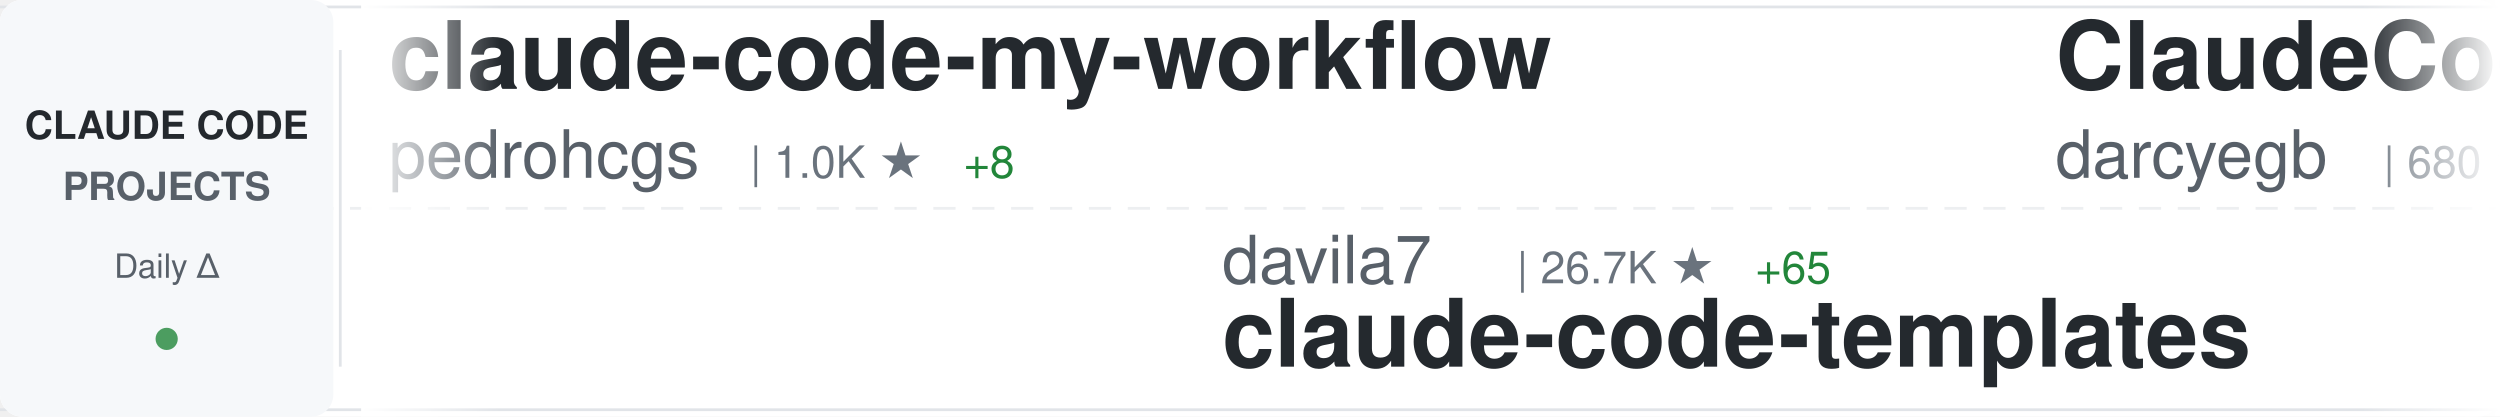
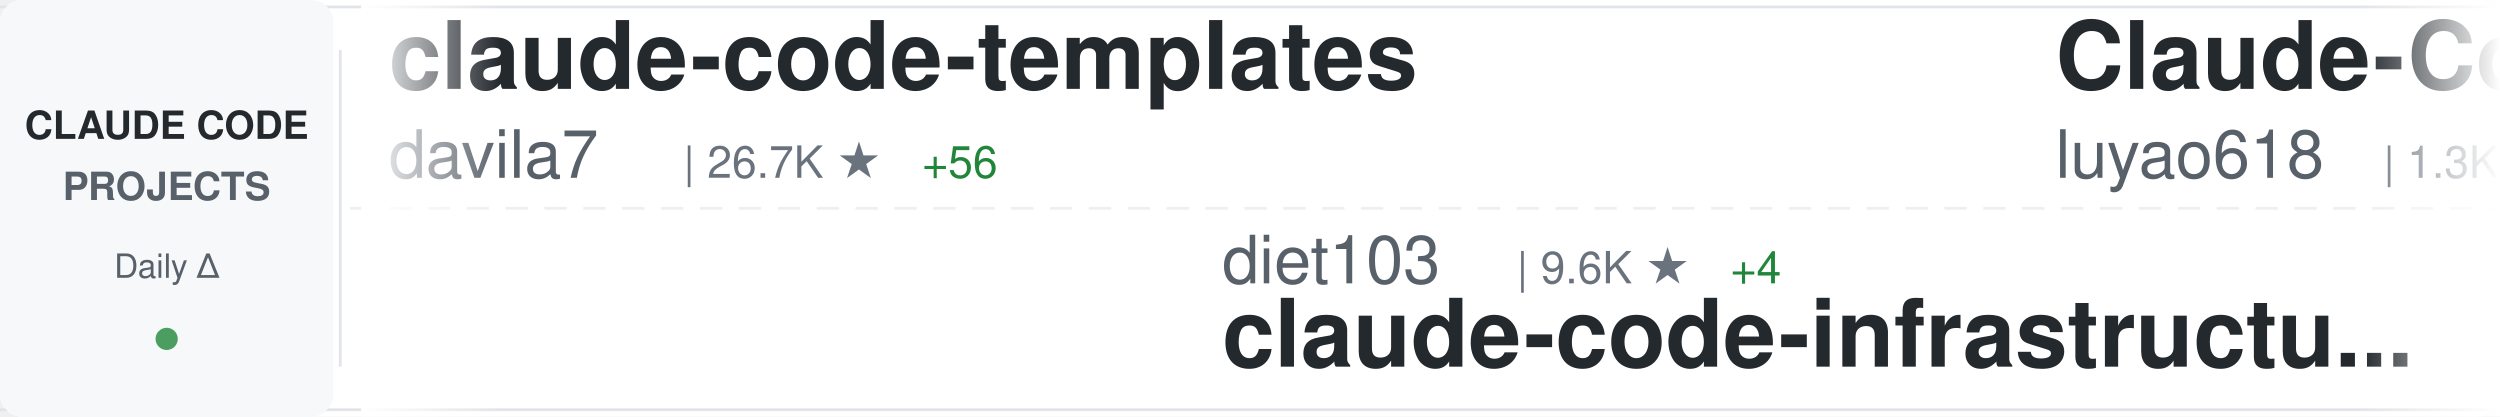
<svg xmlns="http://www.w3.org/2000/svg" width="900" height="150">
  <defs>
    <linearGradient id="awesomeLeftFade" x1="0%" y1="0%" x2="100%" y2="0%">
      <stop offset="0%" style="stop-color:#ffffff;stop-opacity:1" />
      <stop offset="100%" style="stop-color:#ffffff;stop-opacity:0" />
    </linearGradient>
    <linearGradient id="awesomeRightFade" x1="0%" y1="0%" x2="100%" y2="0%">
      <stop offset="0%" style="stop-color:#ffffff;stop-opacity:0" />
      <stop offset="100%" style="stop-color:#ffffff;stop-opacity:1" />
    </linearGradient>
  </defs>
  <rect width="900" height="150" fill="#ffffff" rx="8" />
  <rect x="0" y="2" width="900" height="1" fill="#e1e4e8" />
  <rect x="0" y="147" width="900" height="1" fill="#e1e4e8" />
  <line x1="0" y1="75" x2="900" y2="75" stroke="#e1e4e8" stroke-width="1" stroke-dasharray="8 6" opacity="0.6" />
  <rect x="0" y="0" width="120" height="150" fill="#f6f8fa" rx="8" />
  <text x="60" y="50" font-family="-apple-system, BlinkMacSystemFont, 'Segoe UI', Helvetica, Arial, sans-serif" font-size="14" font-weight="600" fill="#24292e" text-anchor="middle">CLAUDE CODE</text>
  <text x="60" y="72" font-family="-apple-system, BlinkMacSystemFont, 'Segoe UI', Helvetica, Arial, sans-serif" font-size="14" font-weight="600" fill="#586069" text-anchor="middle">PROJECTS</text>
  <text x="60" y="100" font-family="-apple-system, BlinkMacSystemFont, 'Segoe UI', Helvetica, Arial, sans-serif" font-size="12" font-weight="500" fill="#586069" text-anchor="middle">Daily Δ</text>
  <circle cx="60" cy="122" r="4" fill="#22863a" opacity="0.8" />
  <rect x="122" y="18" width="1" height="114" fill="#e1e4e8" />
  <clipPath id="awesomeTickerClip">
    <rect x="130" y="0" width="770" height="150" />
  </clipPath>
  <g clip-path="url(#awesomeTickerClip)">
    <g id="awesomeTickerItems">
      <animateTransform attributeName="transform" attributeType="XML" type="translate" from="0 0" to="-3000 0" dur="54s" repeatCount="indefinite" />
      <g transform="translate(0, 0)">
-         <text x="140" y="32" font-family="-apple-system, BlinkMacSystemFont, 'Segoe UI', Helvetica, Arial, sans-serif" font-size="34" font-weight="600" fill="#24292e">claude-code-my-workflow</text>
-         <text x="140" y="64" font-family="-apple-system, BlinkMacSystemFont, 'Segoe UI', Helvetica, Arial, sans-serif" font-size="24" font-weight="400" fill="#586069">pedrohcgs</text>
-         <text x="270" y="64" font-family="-apple-system, BlinkMacSystemFont, 'Segoe UI', Helvetica, Arial, sans-serif" font-size="16" font-weight="500" fill="#6a737d">| 1.0K ★</text>
-         <text x="347" y="64" font-family="-apple-system, BlinkMacSystemFont, 'Segoe UI', Helvetica, Arial, sans-serif" font-size="16" font-weight="500" fill="#22863a"> +8</text>
+         <text x="140" y="32" font-family="-apple-system, BlinkMacSystemFont, 'Segoe UI', Helvetica, Arial, sans-serif" font-size="34" font-weight="600" fill="#24292e">claude-code-templates</text>
+         <text x="140" y="64" font-family="-apple-system, BlinkMacSystemFont, 'Segoe UI', Helvetica, Arial, sans-serif" font-size="24" font-weight="400" fill="#586069">davila7</text>
+         <text x="246" y="64" font-family="-apple-system, BlinkMacSystemFont, 'Segoe UI', Helvetica, Arial, sans-serif" font-size="16" font-weight="500" fill="#6a737d">| 26.7K ★</text>
+         <text x="332" y="64" font-family="-apple-system, BlinkMacSystemFont, 'Segoe UI', Helvetica, Arial, sans-serif" font-size="16" font-weight="500" fill="#22863a"> +56</text>
      </g>
      <g transform="translate(300, 0)">
-         <text x="140" y="102" font-family="-apple-system, BlinkMacSystemFont, 'Segoe UI', Helvetica, Arial, sans-serif" font-size="24" font-weight="400" fill="#586069">davila7</text>
-         <text x="246" y="102" font-family="-apple-system, BlinkMacSystemFont, 'Segoe UI', Helvetica, Arial, sans-serif" font-size="16" font-weight="500" fill="#6a737d">| 26.7K ★</text>
-         <text x="332" y="102" font-family="-apple-system, BlinkMacSystemFont, 'Segoe UI', Helvetica, Arial, sans-serif" font-size="16" font-weight="500" fill="#22863a"> +65</text>
-         <text x="140" y="132" font-family="-apple-system, BlinkMacSystemFont, 'Segoe UI', Helvetica, Arial, sans-serif" font-size="34" font-weight="600" fill="#24292e">claude-code-templates</text>
+         <text x="140" y="102" font-family="-apple-system, BlinkMacSystemFont, 'Segoe UI', Helvetica, Arial, sans-serif" font-size="24" font-weight="400" fill="#586069">diet103</text>
+         <text x="246" y="102" font-family="-apple-system, BlinkMacSystemFont, 'Segoe UI', Helvetica, Arial, sans-serif" font-size="16" font-weight="500" fill="#6a737d">| 9.6K ★</text>
+         <text x="323" y="102" font-family="-apple-system, BlinkMacSystemFont, 'Segoe UI', Helvetica, Arial, sans-serif" font-size="16" font-weight="500" fill="#22863a"> +4</text>
+         <text x="140" y="132" font-family="-apple-system, BlinkMacSystemFont, 'Segoe UI', Helvetica, Arial, sans-serif" font-size="34" font-weight="600" fill="#24292e">claude-code-infrastructu...</text>
      </g>
      <g transform="translate(600, 0)">
-         <text x="140" y="32" font-family="-apple-system, BlinkMacSystemFont, 'Segoe UI', Helvetica, Arial, sans-serif" font-size="34" font-weight="600" fill="#24292e">ClaudeCodeAgents</text>
-         <text x="140" y="64" font-family="-apple-system, BlinkMacSystemFont, 'Segoe UI', Helvetica, Arial, sans-serif" font-size="24" font-weight="400" fill="#586069">darcyegb</text>
-         <text x="258" y="64" font-family="-apple-system, BlinkMacSystemFont, 'Segoe UI', Helvetica, Arial, sans-serif" font-size="16" font-weight="500" fill="#6a737d">| 680 ★</text>
-         <text x="326" y="64" font-family="-apple-system, BlinkMacSystemFont, 'Segoe UI', Helvetica, Arial, sans-serif" font-size="16" font-weight="500" fill="#22863a"> +2</text>
+         <text x="140" y="32" font-family="-apple-system, BlinkMacSystemFont, 'Segoe UI', Helvetica, Arial, sans-serif" font-size="34" font-weight="600" fill="#24292e">Claude-Code-Source-Study</text>
+         <text x="140" y="64" font-family="-apple-system, BlinkMacSystemFont, 'Segoe UI', Helvetica, Arial, sans-serif" font-size="24" font-weight="400" fill="#586069">luyao618</text>
+         <text x="258" y="64" font-family="-apple-system, BlinkMacSystemFont, 'Segoe UI', Helvetica, Arial, sans-serif" font-size="16" font-weight="500" fill="#6a737d">| 1.3K ★</text>
      </g>
      <g transform="translate(900, 0)">
-         <text x="140" y="102" font-family="-apple-system, BlinkMacSystemFont, 'Segoe UI', Helvetica, Arial, sans-serif" font-size="24" font-weight="400" fill="#586069">zstmfhy</text>
-         <text x="246" y="102" font-family="-apple-system, BlinkMacSystemFont, 'Segoe UI', Helvetica, Arial, sans-serif" font-size="16" font-weight="500" fill="#6a737d">| 190 ★</text>
-         <text x="140" y="132" font-family="-apple-system, BlinkMacSystemFont, 'Segoe UI', Helvetica, Arial, sans-serif" font-size="34" font-weight="600" fill="#24292e">Claude-code</text>
+         <text x="140" y="102" font-family="-apple-system, BlinkMacSystemFont, 'Segoe UI', Helvetica, Arial, sans-serif" font-size="24" font-weight="400" fill="#586069">JrCx7scC</text>
+         <text x="258" y="102" font-family="-apple-system, BlinkMacSystemFont, 'Segoe UI', Helvetica, Arial, sans-serif" font-size="16" font-weight="500" fill="#6a737d">| 365 ★</text>
+         <text x="326" y="102" font-family="-apple-system, BlinkMacSystemFont, 'Segoe UI', Helvetica, Arial, sans-serif" font-size="16" font-weight="500" fill="#22863a"> +1</text>
+         <text x="140" y="132" font-family="-apple-system, BlinkMacSystemFont, 'Segoe UI', Helvetica, Arial, sans-serif" font-size="34" font-weight="600" fill="#24292e">claude-code-source</text>
      </g>
      <g transform="translate(1200, 0)">
-         <text x="140" y="32" font-family="-apple-system, BlinkMacSystemFont, 'Segoe UI', Helvetica, Arial, sans-serif" font-size="34" font-weight="600" fill="#24292e">claude-code-prompts</text>
-         <text x="140" y="64" font-family="-apple-system, BlinkMacSystemFont, 'Segoe UI', Helvetica, Arial, sans-serif" font-size="24" font-weight="400" fill="#586069">repowise-dev</text>
-         <text x="306" y="64" font-family="-apple-system, BlinkMacSystemFont, 'Segoe UI', Helvetica, Arial, sans-serif" font-size="16" font-weight="500" fill="#6a737d">| 988 ★</text>
+         <text x="140" y="32" font-family="-apple-system, BlinkMacSystemFont, 'Segoe UI', Helvetica, Arial, sans-serif" font-size="34" font-weight="600" fill="#24292e">Open-ClaudeCode</text>
+         <text x="140" y="64" font-family="-apple-system, BlinkMacSystemFont, 'Segoe UI', Helvetica, Arial, sans-serif" font-size="24" font-weight="400" fill="#586069">LING71671</text>
+         <text x="270" y="64" font-family="-apple-system, BlinkMacSystemFont, 'Segoe UI', Helvetica, Arial, sans-serif" font-size="16" font-weight="500" fill="#6a737d">| 806 ★</text>
+         <text x="338" y="64" font-family="-apple-system, BlinkMacSystemFont, 'Segoe UI', Helvetica, Arial, sans-serif" font-size="16" font-weight="500" fill="#22863a"> +2</text>
      </g>
      <g transform="translate(1500, 0)">
-         <text x="140" y="102" font-family="-apple-system, BlinkMacSystemFont, 'Segoe UI', Helvetica, Arial, sans-serif" font-size="24" font-weight="400" fill="#586069">pengchengneo</text>
-         <text x="306" y="102" font-family="-apple-system, BlinkMacSystemFont, 'Segoe UI', Helvetica, Arial, sans-serif" font-size="16" font-weight="500" fill="#6a737d">| 1.3K ★</text>
-         <text x="383" y="102" font-family="-apple-system, BlinkMacSystemFont, 'Segoe UI', Helvetica, Arial, sans-serif" font-size="16" font-weight="500" fill="#22863a"> +8</text>
-         <text x="140" y="132" font-family="-apple-system, BlinkMacSystemFont, 'Segoe UI', Helvetica, Arial, sans-serif" font-size="34" font-weight="600" fill="#24292e">Claude-Code</text>
+         <text x="140" y="102" font-family="-apple-system, BlinkMacSystemFont, 'Segoe UI', Helvetica, Arial, sans-serif" font-size="24" font-weight="400" fill="#586069">anthropics</text>
+         <text x="282" y="102" font-family="-apple-system, BlinkMacSystemFont, 'Segoe UI', Helvetica, Arial, sans-serif" font-size="16" font-weight="500" fill="#6a737d">| 4.5K ★</text>
+         <text x="359" y="102" font-family="-apple-system, BlinkMacSystemFont, 'Segoe UI', Helvetica, Arial, sans-serif" font-size="16" font-weight="500" fill="#22863a"> +10</text>
+         <text x="140" y="132" font-family="-apple-system, BlinkMacSystemFont, 'Segoe UI', Helvetica, Arial, sans-serif" font-size="34" font-weight="600" fill="#24292e">claude-code-security-rev...</text>
      </g>
      <g transform="translate(1800, 0)">
-         <text x="140" y="32" font-family="-apple-system, BlinkMacSystemFont, 'Segoe UI', Helvetica, Arial, sans-serif" font-size="34" font-weight="600" fill="#24292e">claude-code-analysis</text>
-         <text x="140" y="64" font-family="-apple-system, BlinkMacSystemFont, 'Segoe UI', Helvetica, Arial, sans-serif" font-size="24" font-weight="400" fill="#586069">liuup</text>
-         <text x="222" y="64" font-family="-apple-system, BlinkMacSystemFont, 'Segoe UI', Helvetica, Arial, sans-serif" font-size="16" font-weight="500" fill="#6a737d">| 2.2K ★</text>
-         <text x="299" y="64" font-family="-apple-system, BlinkMacSystemFont, 'Segoe UI', Helvetica, Arial, sans-serif" font-size="16" font-weight="500" fill="#22863a"> +14</text>
+         <text x="140" y="32" font-family="-apple-system, BlinkMacSystemFont, 'Segoe UI', Helvetica, Arial, sans-serif" font-size="34" font-weight="600" fill="#24292e">ralph</text>
+         <text x="140" y="64" font-family="-apple-system, BlinkMacSystemFont, 'Segoe UI', Helvetica, Arial, sans-serif" font-size="24" font-weight="400" fill="#586069">snarktank</text>
+         <text x="270" y="64" font-family="-apple-system, BlinkMacSystemFont, 'Segoe UI', Helvetica, Arial, sans-serif" font-size="16" font-weight="500" fill="#6a737d">| 18.4K ★</text>
+         <text x="356" y="64" font-family="-apple-system, BlinkMacSystemFont, 'Segoe UI', Helvetica, Arial, sans-serif" font-size="16" font-weight="500" fill="#22863a"> +56</text>
      </g>
      <g transform="translate(2100, 0)">
-         <text x="140" y="102" font-family="-apple-system, BlinkMacSystemFont, 'Segoe UI', Helvetica, Arial, sans-serif" font-size="24" font-weight="400" fill="#586069">ChrisWiles</text>
-         <text x="282" y="102" font-family="-apple-system, BlinkMacSystemFont, 'Segoe UI', Helvetica, Arial, sans-serif" font-size="16" font-weight="500" fill="#6a737d">| 5.9K ★</text>
-         <text x="359" y="102" font-family="-apple-system, BlinkMacSystemFont, 'Segoe UI', Helvetica, Arial, sans-serif" font-size="16" font-weight="500" fill="#22863a"> +2</text>
-         <text x="140" y="132" font-family="-apple-system, BlinkMacSystemFont, 'Segoe UI', Helvetica, Arial, sans-serif" font-size="34" font-weight="600" fill="#24292e">claude-code-showcase</text>
+         <text x="140" y="102" font-family="-apple-system, BlinkMacSystemFont, 'Segoe UI', Helvetica, Arial, sans-serif" font-size="24" font-weight="400" fill="#586069">guanshan</text>
+         <text x="258" y="102" font-family="-apple-system, BlinkMacSystemFont, 'Segoe UI', Helvetica, Arial, sans-serif" font-size="16" font-weight="500" fill="#6a737d">| 57 ★</text>
+         <text x="140" y="132" font-family="-apple-system, BlinkMacSystemFont, 'Segoe UI', Helvetica, Arial, sans-serif" font-size="34" font-weight="600" fill="#24292e">ClaudeCode</text>
      </g>
      <g transform="translate(2400, 0)">
-         <text x="140" y="32" font-family="-apple-system, BlinkMacSystemFont, 'Segoe UI', Helvetica, Arial, sans-serif" font-size="34" font-weight="600" fill="#24292e">everything-claude-code</text>
-         <text x="140" y="64" font-family="-apple-system, BlinkMacSystemFont, 'Segoe UI', Helvetica, Arial, sans-serif" font-size="24" font-weight="400" fill="#586069">affaan-m</text>
-         <text x="258" y="64" font-family="-apple-system, BlinkMacSystemFont, 'Segoe UI', Helvetica, Arial, sans-serif" font-size="16" font-weight="500" fill="#6a737d">| 173.1K ★</text>
-         <text x="353" y="64" font-family="-apple-system, BlinkMacSystemFont, 'Segoe UI', Helvetica, Arial, sans-serif" font-size="16" font-weight="500" fill="#22863a"> +672</text>
+         <text x="140" y="32" font-family="-apple-system, BlinkMacSystemFont, 'Segoe UI', Helvetica, Arial, sans-serif" font-size="34" font-weight="600" fill="#24292e">claude-code-router</text>
+         <text x="140" y="64" font-family="-apple-system, BlinkMacSystemFont, 'Segoe UI', Helvetica, Arial, sans-serif" font-size="24" font-weight="400" fill="#586069">musistudio</text>
+         <text x="282" y="64" font-family="-apple-system, BlinkMacSystemFont, 'Segoe UI', Helvetica, Arial, sans-serif" font-size="16" font-weight="500" fill="#6a737d">| 33.4K ★</text>
+         <text x="368" y="64" font-family="-apple-system, BlinkMacSystemFont, 'Segoe UI', Helvetica, Arial, sans-serif" font-size="16" font-weight="500" fill="#22863a"> +46</text>
      </g>
      <g transform="translate(2700, 0)">
-         <text x="140" y="102" font-family="-apple-system, BlinkMacSystemFont, 'Segoe UI', Helvetica, Arial, sans-serif" font-size="24" font-weight="400" fill="#586069">zebbern</text>
-         <text x="246" y="102" font-family="-apple-system, BlinkMacSystemFont, 'Segoe UI', Helvetica, Arial, sans-serif" font-size="16" font-weight="500" fill="#6a737d">| 4.1K ★</text>
-         <text x="323" y="102" font-family="-apple-system, BlinkMacSystemFont, 'Segoe UI', Helvetica, Arial, sans-serif" font-size="16" font-weight="500" fill="#22863a"> +2</text>
-         <text x="140" y="132" font-family="-apple-system, BlinkMacSystemFont, 'Segoe UI', Helvetica, Arial, sans-serif" font-size="34" font-weight="600" fill="#24292e">claude-code-guide</text>
+         <text x="140" y="102" font-family="-apple-system, BlinkMacSystemFont, 'Segoe UI', Helvetica, Arial, sans-serif" font-size="24" font-weight="400" fill="#586069">anthropics</text>
+         <text x="282" y="102" font-family="-apple-system, BlinkMacSystemFont, 'Segoe UI', Helvetica, Arial, sans-serif" font-size="16" font-weight="500" fill="#6a737d">| 128.0K ★</text>
+         <text x="377" y="102" font-family="-apple-system, BlinkMacSystemFont, 'Segoe UI', Helvetica, Arial, sans-serif" font-size="16" font-weight="500" fill="#22863a"> +399</text>
+         <text x="140" y="132" font-family="-apple-system, BlinkMacSystemFont, 'Segoe UI', Helvetica, Arial, sans-serif" font-size="34" font-weight="600" fill="#24292e">skills</text>
      </g>
      <g transform="translate(3000, 0)">
-         <text x="140" y="32" font-family="-apple-system, BlinkMacSystemFont, 'Segoe UI', Helvetica, Arial, sans-serif" font-size="34" font-weight="600" fill="#24292e">claude-code-my-workflow</text>
-         <text x="140" y="64" font-family="-apple-system, BlinkMacSystemFont, 'Segoe UI', Helvetica, Arial, sans-serif" font-size="24" font-weight="400" fill="#586069">pedrohcgs</text>
-         <text x="270" y="64" font-family="-apple-system, BlinkMacSystemFont, 'Segoe UI', Helvetica, Arial, sans-serif" font-size="16" font-weight="500" fill="#6a737d">| 1.0K ★</text>
-         <text x="347" y="64" font-family="-apple-system, BlinkMacSystemFont, 'Segoe UI', Helvetica, Arial, sans-serif" font-size="16" font-weight="500" fill="#22863a"> +8</text>
+         <text x="140" y="32" font-family="-apple-system, BlinkMacSystemFont, 'Segoe UI', Helvetica, Arial, sans-serif" font-size="34" font-weight="600" fill="#24292e">claude-code-templates</text>
+         <text x="140" y="64" font-family="-apple-system, BlinkMacSystemFont, 'Segoe UI', Helvetica, Arial, sans-serif" font-size="24" font-weight="400" fill="#586069">davila7</text>
+         <text x="246" y="64" font-family="-apple-system, BlinkMacSystemFont, 'Segoe UI', Helvetica, Arial, sans-serif" font-size="16" font-weight="500" fill="#6a737d">| 26.7K ★</text>
+         <text x="332" y="64" font-family="-apple-system, BlinkMacSystemFont, 'Segoe UI', Helvetica, Arial, sans-serif" font-size="16" font-weight="500" fill="#22863a"> +56</text>
      </g>
      <g transform="translate(3300, 0)">
-         <text x="140" y="102" font-family="-apple-system, BlinkMacSystemFont, 'Segoe UI', Helvetica, Arial, sans-serif" font-size="24" font-weight="400" fill="#586069">davila7</text>
-         <text x="246" y="102" font-family="-apple-system, BlinkMacSystemFont, 'Segoe UI', Helvetica, Arial, sans-serif" font-size="16" font-weight="500" fill="#6a737d">| 26.7K ★</text>
-         <text x="332" y="102" font-family="-apple-system, BlinkMacSystemFont, 'Segoe UI', Helvetica, Arial, sans-serif" font-size="16" font-weight="500" fill="#22863a"> +65</text>
-         <text x="140" y="132" font-family="-apple-system, BlinkMacSystemFont, 'Segoe UI', Helvetica, Arial, sans-serif" font-size="34" font-weight="600" fill="#24292e">claude-code-templates</text>
+         <text x="140" y="102" font-family="-apple-system, BlinkMacSystemFont, 'Segoe UI', Helvetica, Arial, sans-serif" font-size="24" font-weight="400" fill="#586069">diet103</text>
+         <text x="246" y="102" font-family="-apple-system, BlinkMacSystemFont, 'Segoe UI', Helvetica, Arial, sans-serif" font-size="16" font-weight="500" fill="#6a737d">| 9.6K ★</text>
+         <text x="323" y="102" font-family="-apple-system, BlinkMacSystemFont, 'Segoe UI', Helvetica, Arial, sans-serif" font-size="16" font-weight="500" fill="#22863a"> +4</text>
+         <text x="140" y="132" font-family="-apple-system, BlinkMacSystemFont, 'Segoe UI', Helvetica, Arial, sans-serif" font-size="34" font-weight="600" fill="#24292e">claude-code-infrastructu...</text>
      </g>
      <g transform="translate(3600, 0)">
-         <text x="140" y="32" font-family="-apple-system, BlinkMacSystemFont, 'Segoe UI', Helvetica, Arial, sans-serif" font-size="34" font-weight="600" fill="#24292e">ClaudeCodeAgents</text>
-         <text x="140" y="64" font-family="-apple-system, BlinkMacSystemFont, 'Segoe UI', Helvetica, Arial, sans-serif" font-size="24" font-weight="400" fill="#586069">darcyegb</text>
-         <text x="258" y="64" font-family="-apple-system, BlinkMacSystemFont, 'Segoe UI', Helvetica, Arial, sans-serif" font-size="16" font-weight="500" fill="#6a737d">| 680 ★</text>
-         <text x="326" y="64" font-family="-apple-system, BlinkMacSystemFont, 'Segoe UI', Helvetica, Arial, sans-serif" font-size="16" font-weight="500" fill="#22863a"> +2</text>
+         <text x="140" y="32" font-family="-apple-system, BlinkMacSystemFont, 'Segoe UI', Helvetica, Arial, sans-serif" font-size="34" font-weight="600" fill="#24292e">Claude-Code-Source-Study</text>
+         <text x="140" y="64" font-family="-apple-system, BlinkMacSystemFont, 'Segoe UI', Helvetica, Arial, sans-serif" font-size="24" font-weight="400" fill="#586069">luyao618</text>
+         <text x="258" y="64" font-family="-apple-system, BlinkMacSystemFont, 'Segoe UI', Helvetica, Arial, sans-serif" font-size="16" font-weight="500" fill="#6a737d">| 1.3K ★</text>
      </g>
      <g transform="translate(3900, 0)">
-         <text x="140" y="102" font-family="-apple-system, BlinkMacSystemFont, 'Segoe UI', Helvetica, Arial, sans-serif" font-size="24" font-weight="400" fill="#586069">zstmfhy</text>
-         <text x="246" y="102" font-family="-apple-system, BlinkMacSystemFont, 'Segoe UI', Helvetica, Arial, sans-serif" font-size="16" font-weight="500" fill="#6a737d">| 190 ★</text>
-         <text x="140" y="132" font-family="-apple-system, BlinkMacSystemFont, 'Segoe UI', Helvetica, Arial, sans-serif" font-size="34" font-weight="600" fill="#24292e">Claude-code</text>
+         <text x="140" y="102" font-family="-apple-system, BlinkMacSystemFont, 'Segoe UI', Helvetica, Arial, sans-serif" font-size="24" font-weight="400" fill="#586069">JrCx7scC</text>
+         <text x="258" y="102" font-family="-apple-system, BlinkMacSystemFont, 'Segoe UI', Helvetica, Arial, sans-serif" font-size="16" font-weight="500" fill="#6a737d">| 365 ★</text>
+         <text x="326" y="102" font-family="-apple-system, BlinkMacSystemFont, 'Segoe UI', Helvetica, Arial, sans-serif" font-size="16" font-weight="500" fill="#22863a"> +1</text>
+         <text x="140" y="132" font-family="-apple-system, BlinkMacSystemFont, 'Segoe UI', Helvetica, Arial, sans-serif" font-size="34" font-weight="600" fill="#24292e">claude-code-source</text>
      </g>
    </g>
  </g>
  <rect x="130" y="0" width="50" height="150" fill="url(#awesomeLeftFade)" />
  <rect x="850" y="0" width="50" height="150" fill="url(#awesomeRightFade)" />
</svg>
